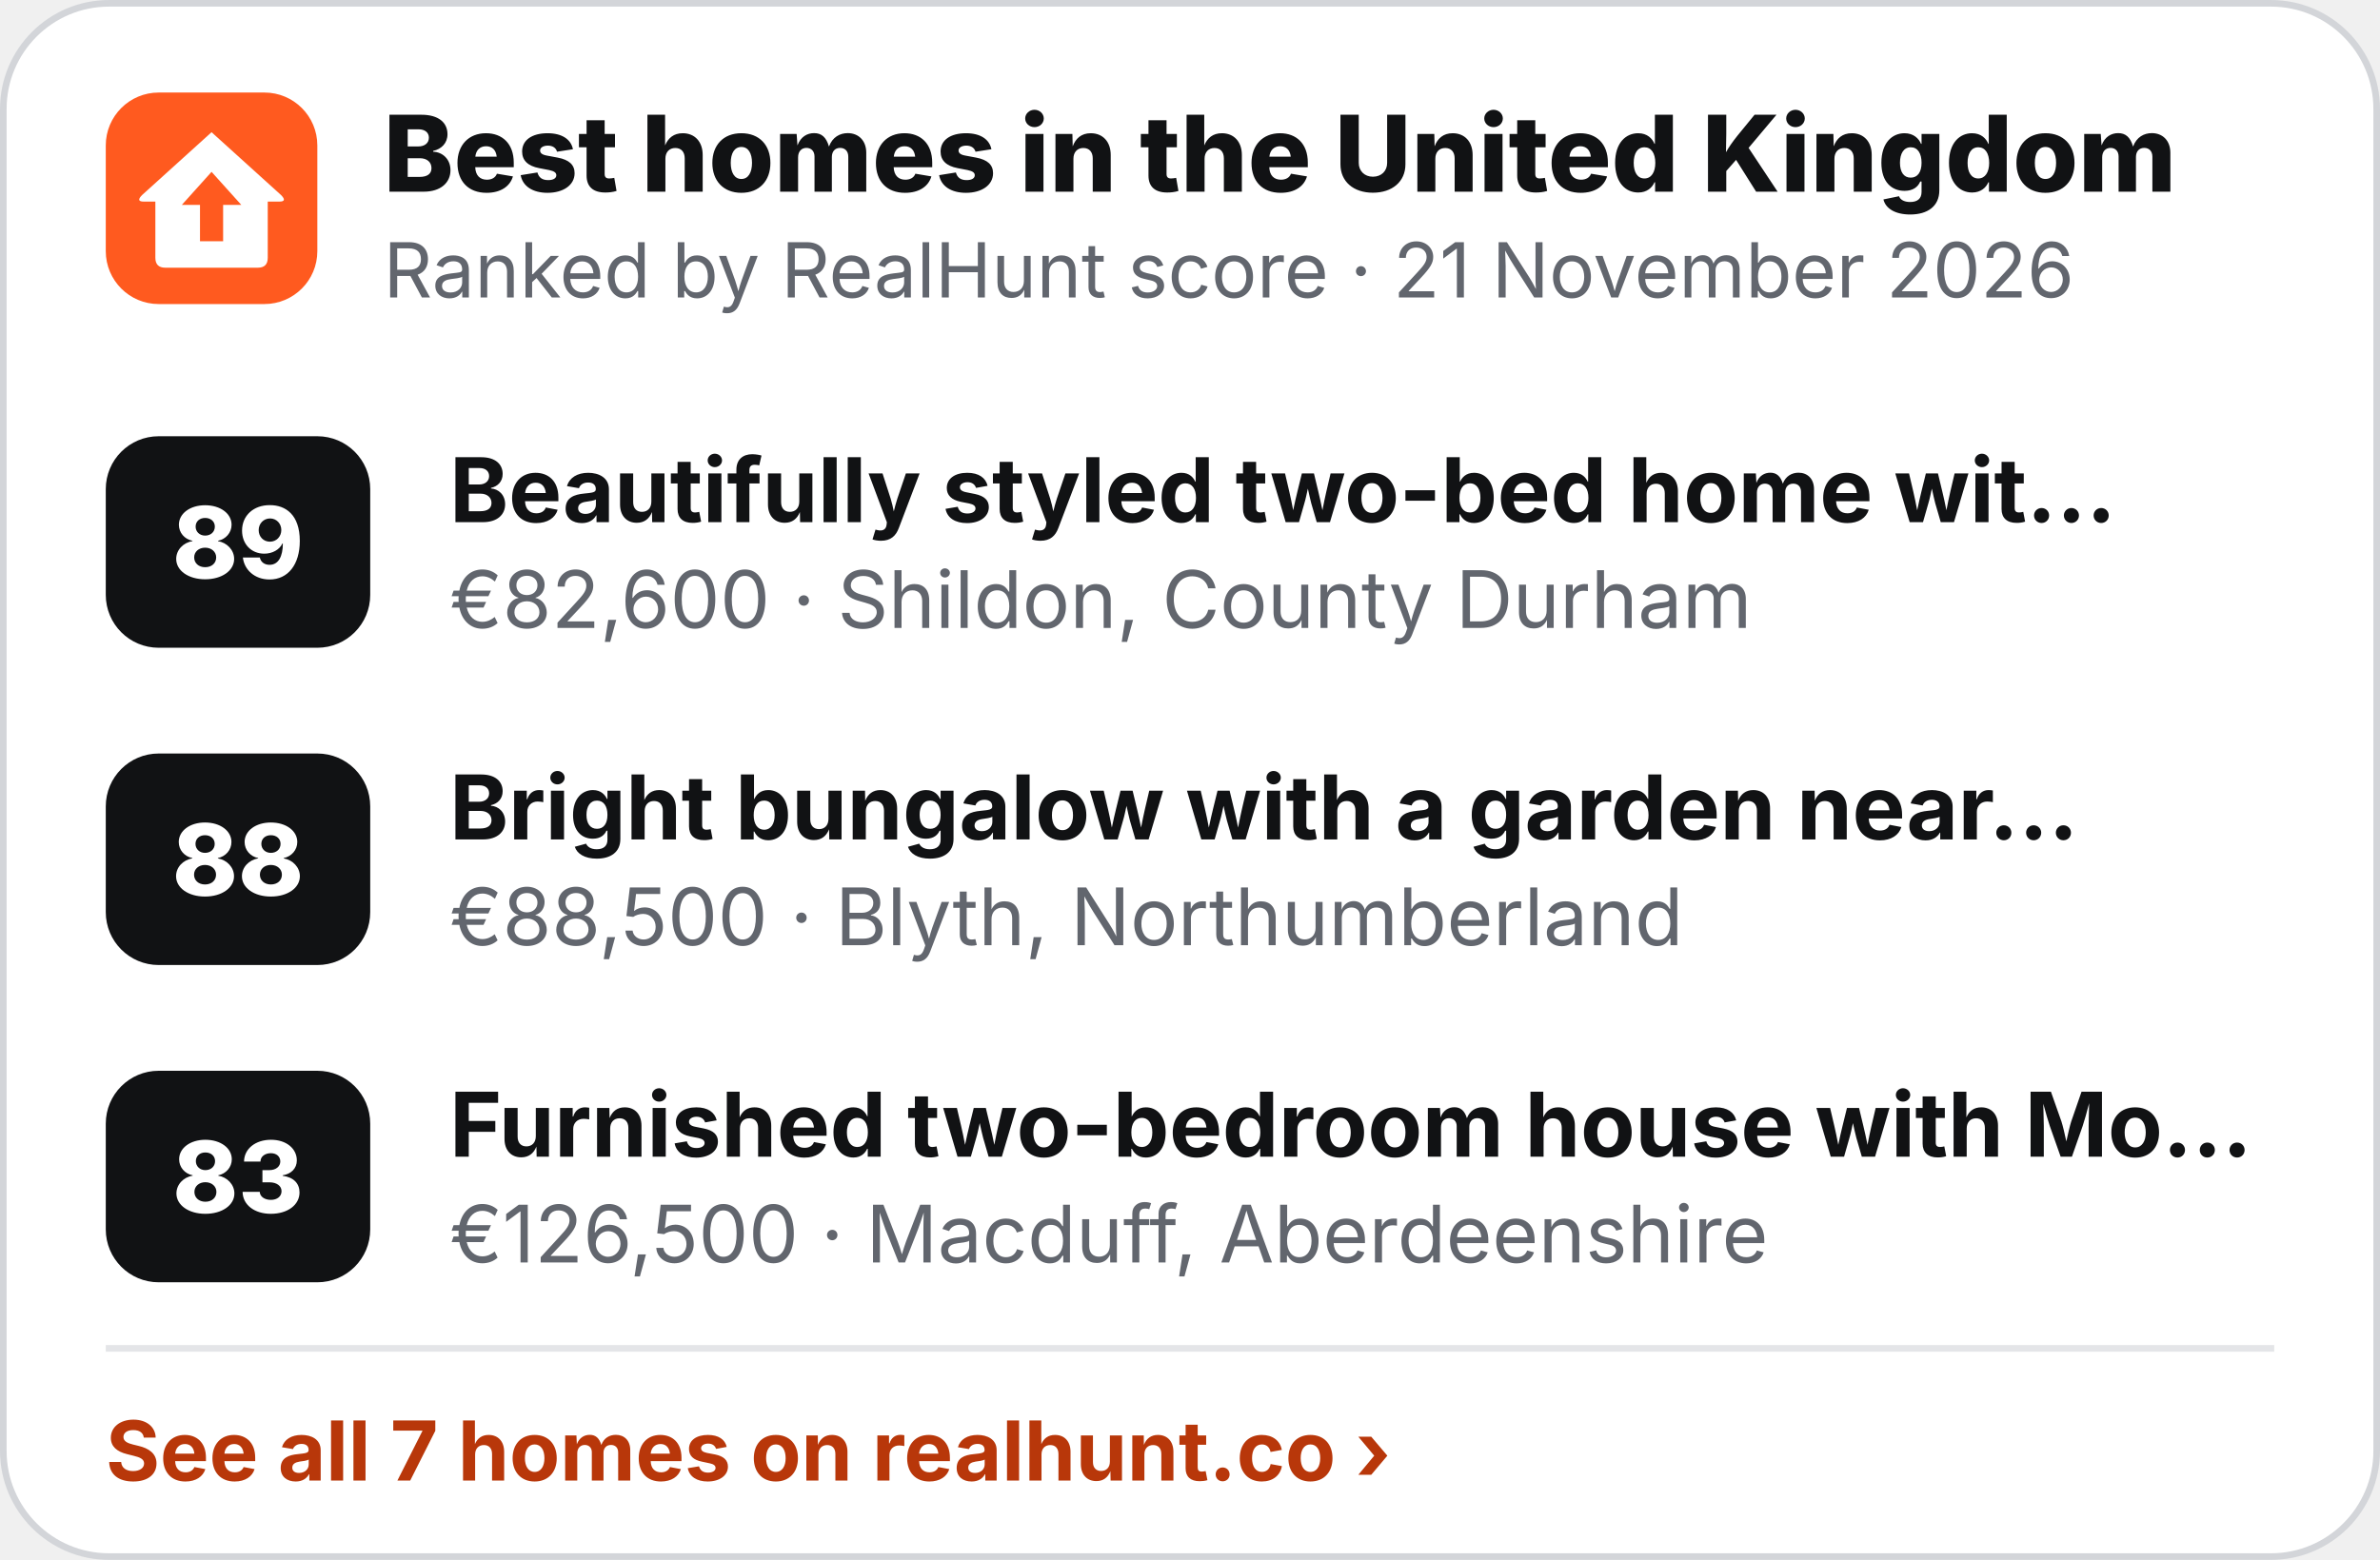
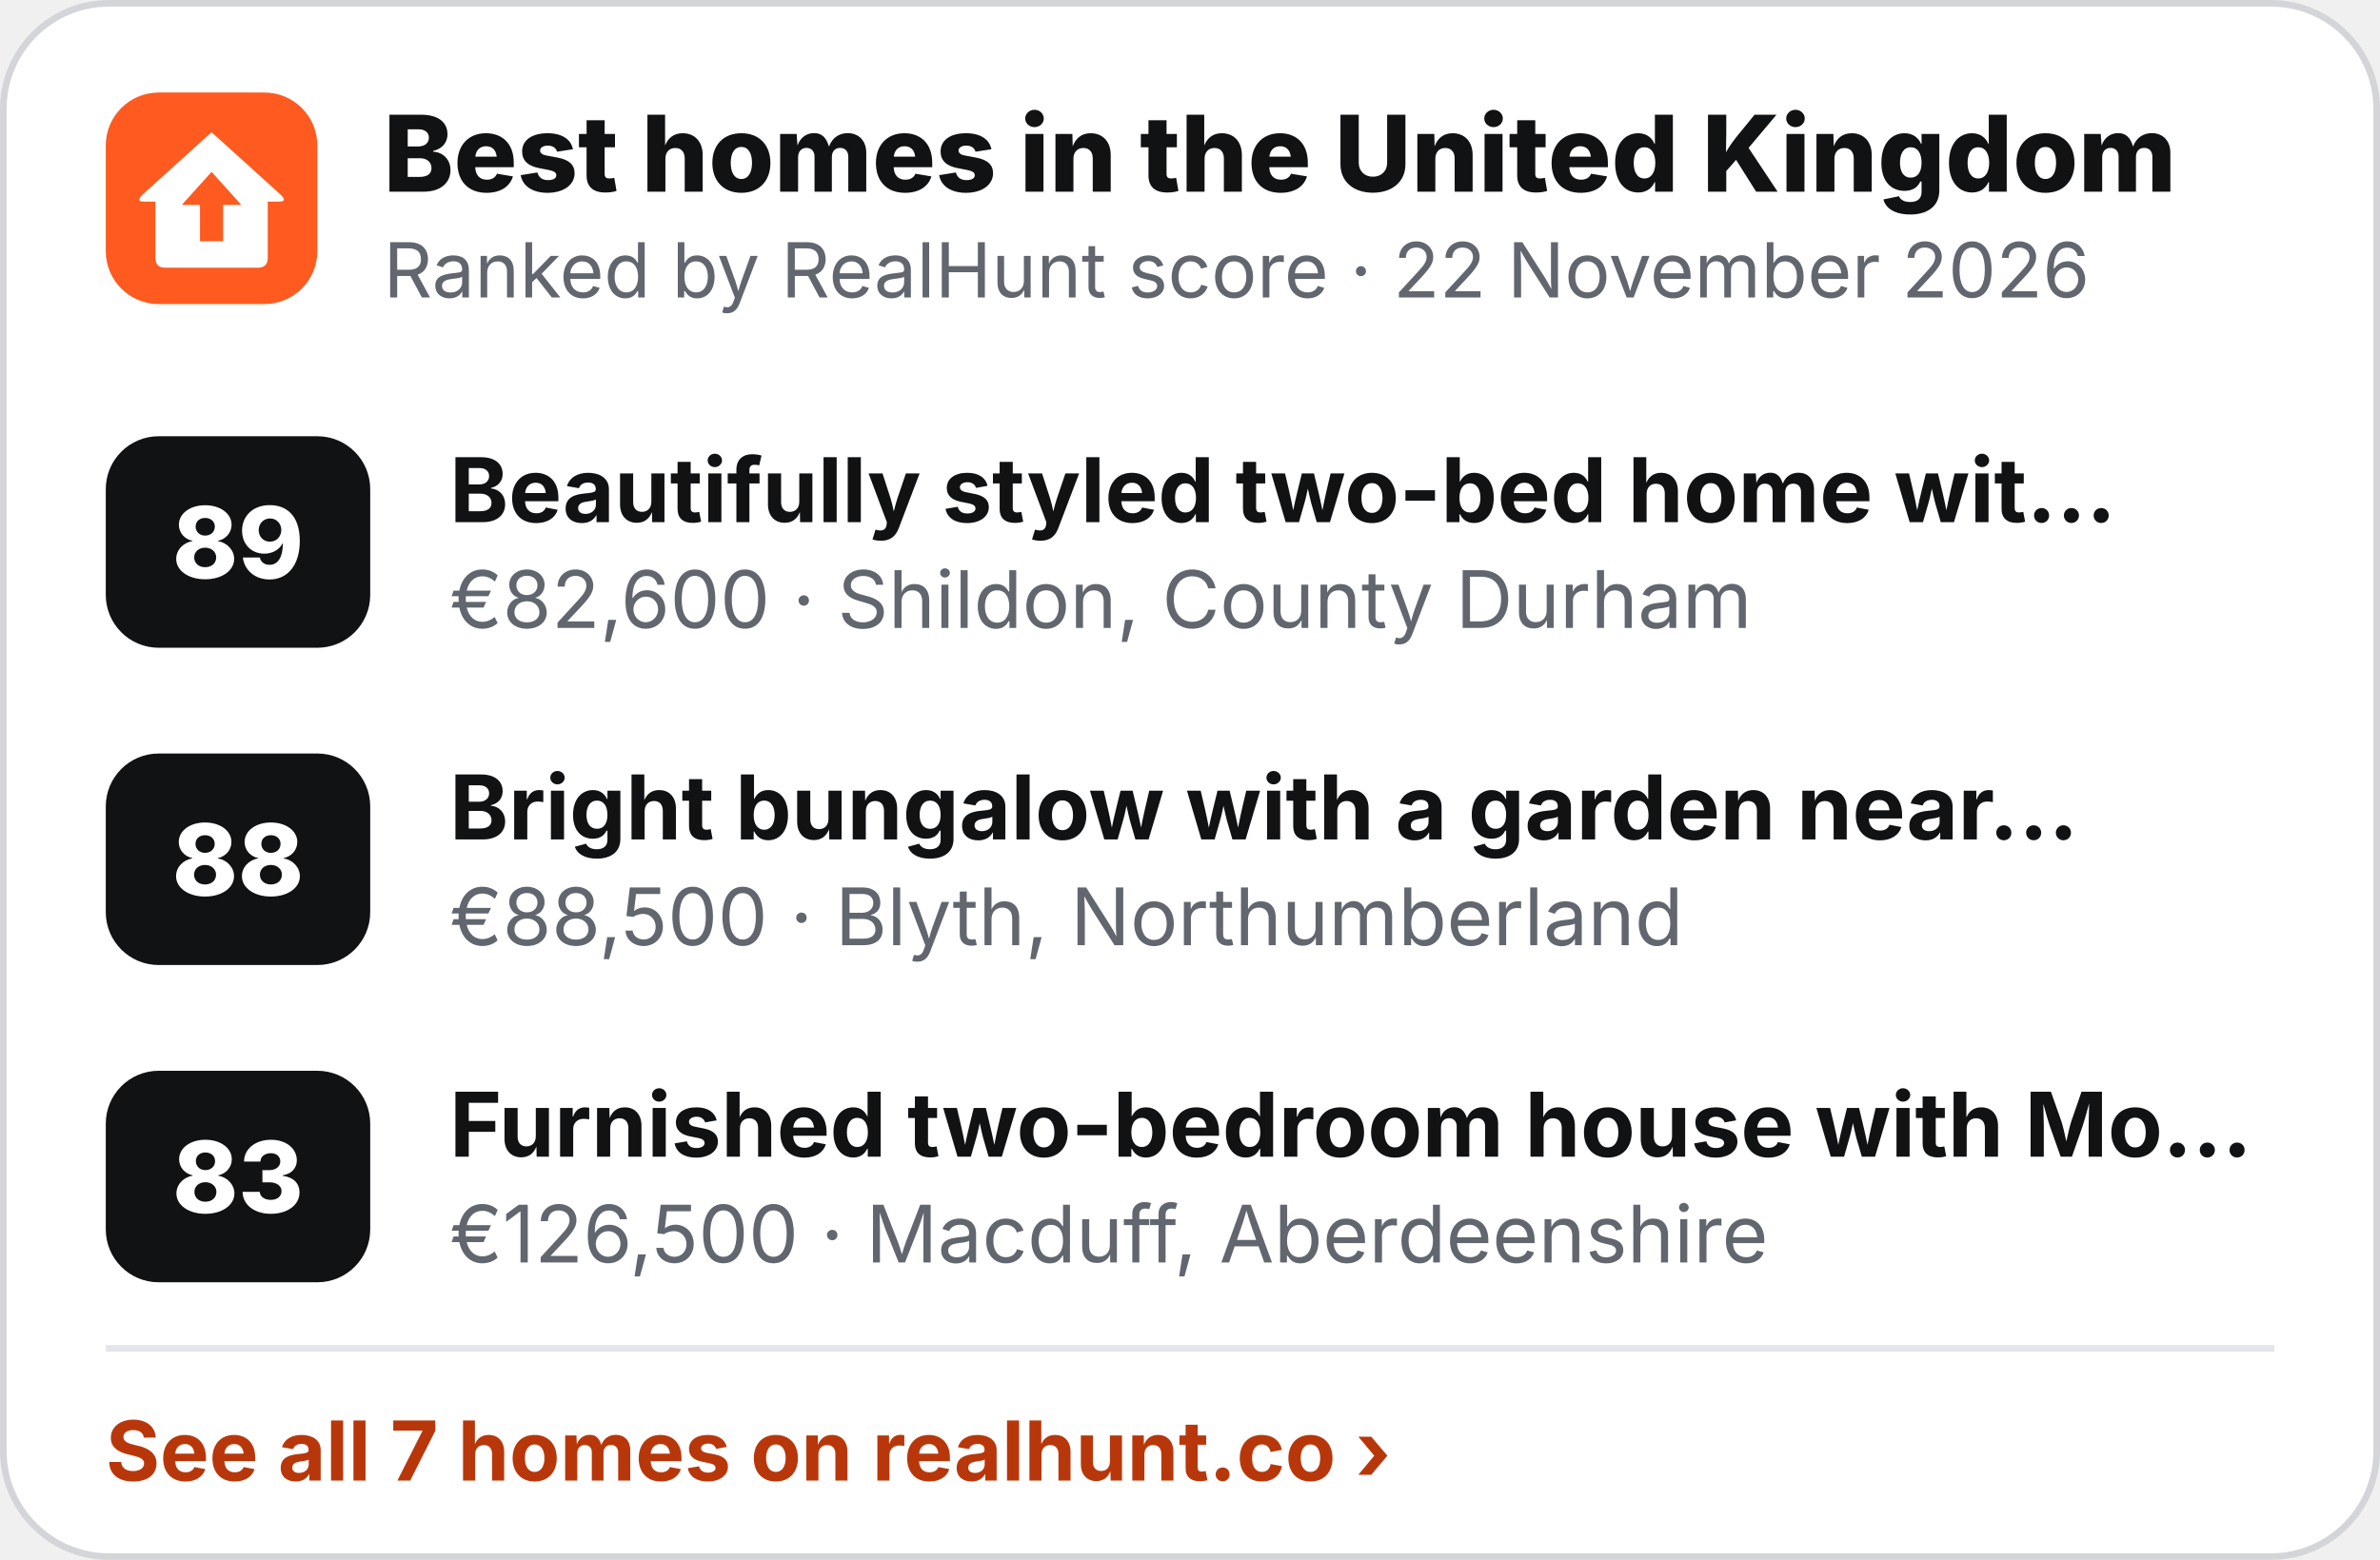
<svg xmlns="http://www.w3.org/2000/svg" width="360" height="236" viewBox="0 0 360 236" role="img" aria-label="Best homes in the United Kingdom">
  <rect x=".5" y=".5" width="359" height="235" rx="16" fill="#fff" stroke="#D3D5D9" />
  <g transform="translate(16 14) scale(.5)">
    <rect width="64" height="64" rx="16" fill="#FF5A1F" />
    <path d="M32 12 L53 31 Q55 33 52.5 33 L49 33 L49 50 Q49 53 46 53 L18 53 Q15 53 15 50 L15 33 L11.5 33 Q9 33 11 31 Z" fill="#fff" />
    <path d="M32 24 L41 34 L35.5 34 L35.5 45 L28.5 45 L28.5 34 L23 34 Z" fill="#FF5A1F" />
  </g>
  <text x="58" y="29" font-family="Inter,'Segoe UI',Helvetica,Arial,sans-serif" font-size="16" font-weight="800" fill="#111214">Best homes in the United Kingdom</text>
-   <text x="58" y="45" font-family="Inter,'Segoe UI',Helvetica,Arial,sans-serif" font-size="11.5" fill="#62666E">Ranked by RealHunt score · 21 November 2026</text>
+   <text x="58" y="45" font-family="Inter,'Segoe UI',Helvetica,Arial,sans-serif" font-size="11.5" fill="#62666E">Ranked by RealHunt score · 22 November 2026</text>
  <rect x="16" y="66" width="40" height="32" rx="8" fill="#111214" />
  <text x="36" y="87.5" text-anchor="middle" font-family="Inter,'Segoe UI',Helvetica,Arial,sans-serif" font-size="15" font-weight="800" fill="#fff">89</text>
  <text x="68" y="79" font-family="Inter,'Segoe UI',Helvetica,Arial,sans-serif" font-size="13.5" font-weight="700" fill="#111214">Beautifully styled two-bed home wit…</text>
  <text x="68" y="95" font-family="Inter,'Segoe UI',Helvetica,Arial,sans-serif" font-size="12" fill="#62666E">€82,600 · Shildon, County Durham</text>
  <rect x="16" y="114" width="40" height="32" rx="8" fill="#111214" />
  <text x="36" y="135.5" text-anchor="middle" font-family="Inter,'Segoe UI',Helvetica,Arial,sans-serif" font-size="15" font-weight="800" fill="#fff">88</text>
  <text x="68" y="127" font-family="Inter,'Segoe UI',Helvetica,Arial,sans-serif" font-size="13.5" font-weight="700" fill="#111214">Bright bungalow with a garden near…</text>
  <text x="68" y="143" font-family="Inter,'Segoe UI',Helvetica,Arial,sans-serif" font-size="12" fill="#62666E">€88,500 · Blyth, Northumberland</text>
  <rect x="16" y="162" width="40" height="32" rx="8" fill="#111214" />
  <text x="36" y="183.5" text-anchor="middle" font-family="Inter,'Segoe UI',Helvetica,Arial,sans-serif" font-size="15" font-weight="800" fill="#fff">83</text>
  <text x="68" y="175" font-family="Inter,'Segoe UI',Helvetica,Arial,sans-serif" font-size="13.5" font-weight="700" fill="#111214">Furnished two-bedroom house with Mo…</text>
  <text x="68" y="191" font-family="Inter,'Segoe UI',Helvetica,Arial,sans-serif" font-size="12" fill="#62666E">€126,500 · Macduff, Aberdeenshire</text>
  <line x1="16" y1="204" x2="344" y2="204" stroke="#E4E5E8" />
  <text x="16" y="224" font-family="Inter,'Segoe UI',Helvetica,Arial,sans-serif" font-size="12.5" font-weight="700" fill="#B8370A">See all 7 homes on realhunt.co ›</text>
</svg>
